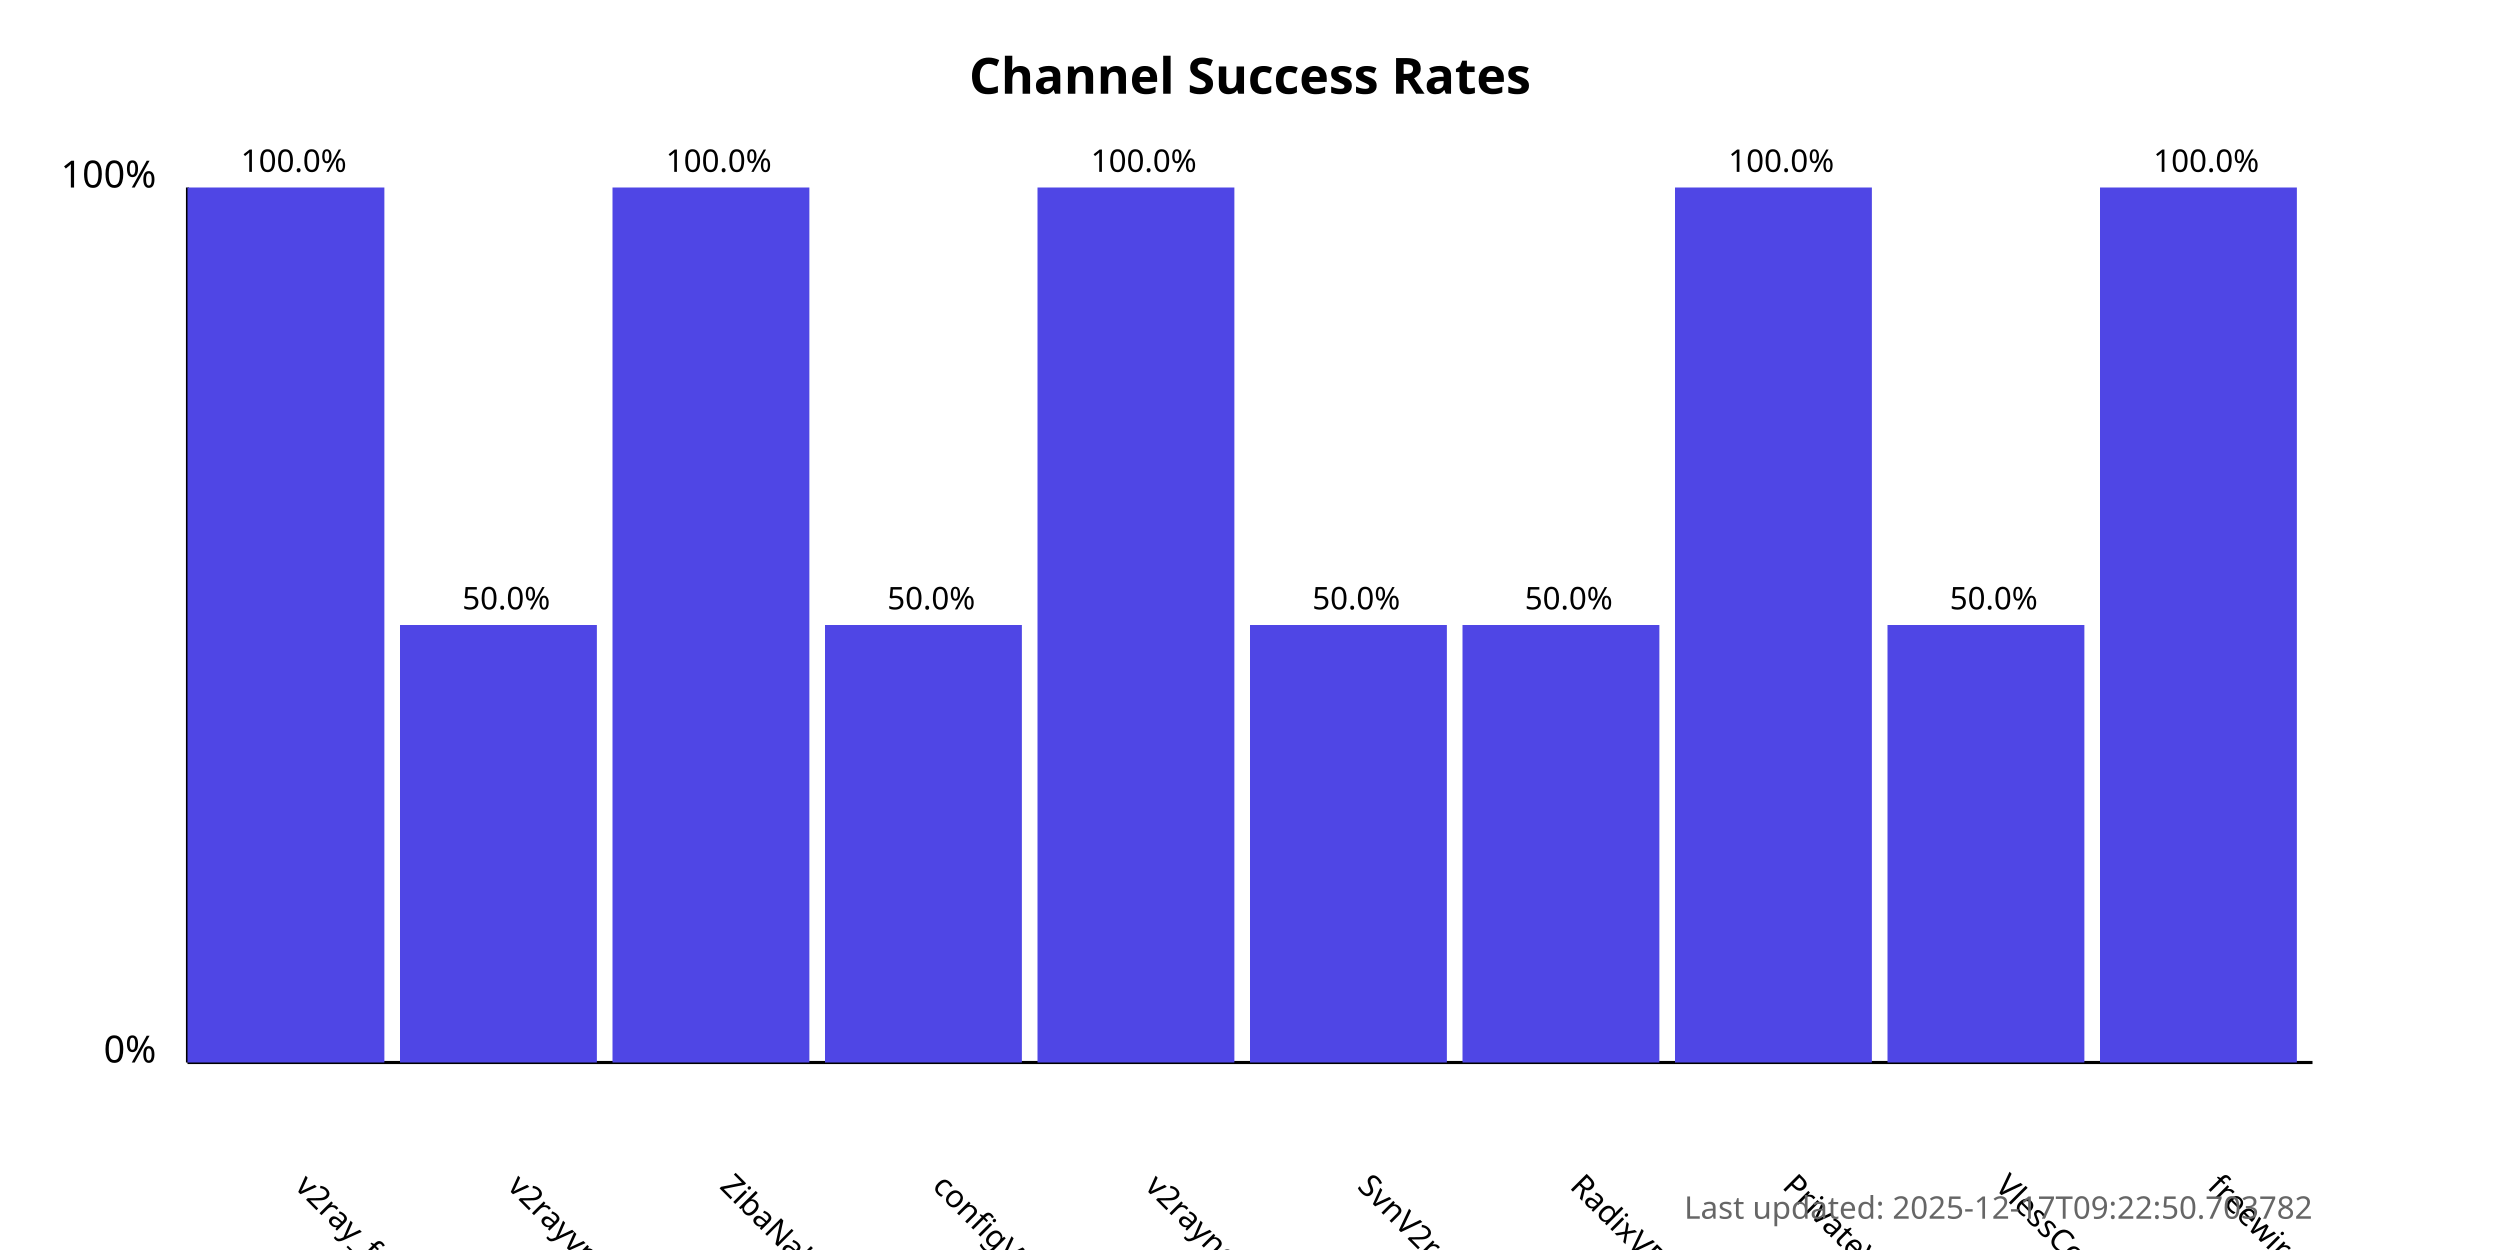
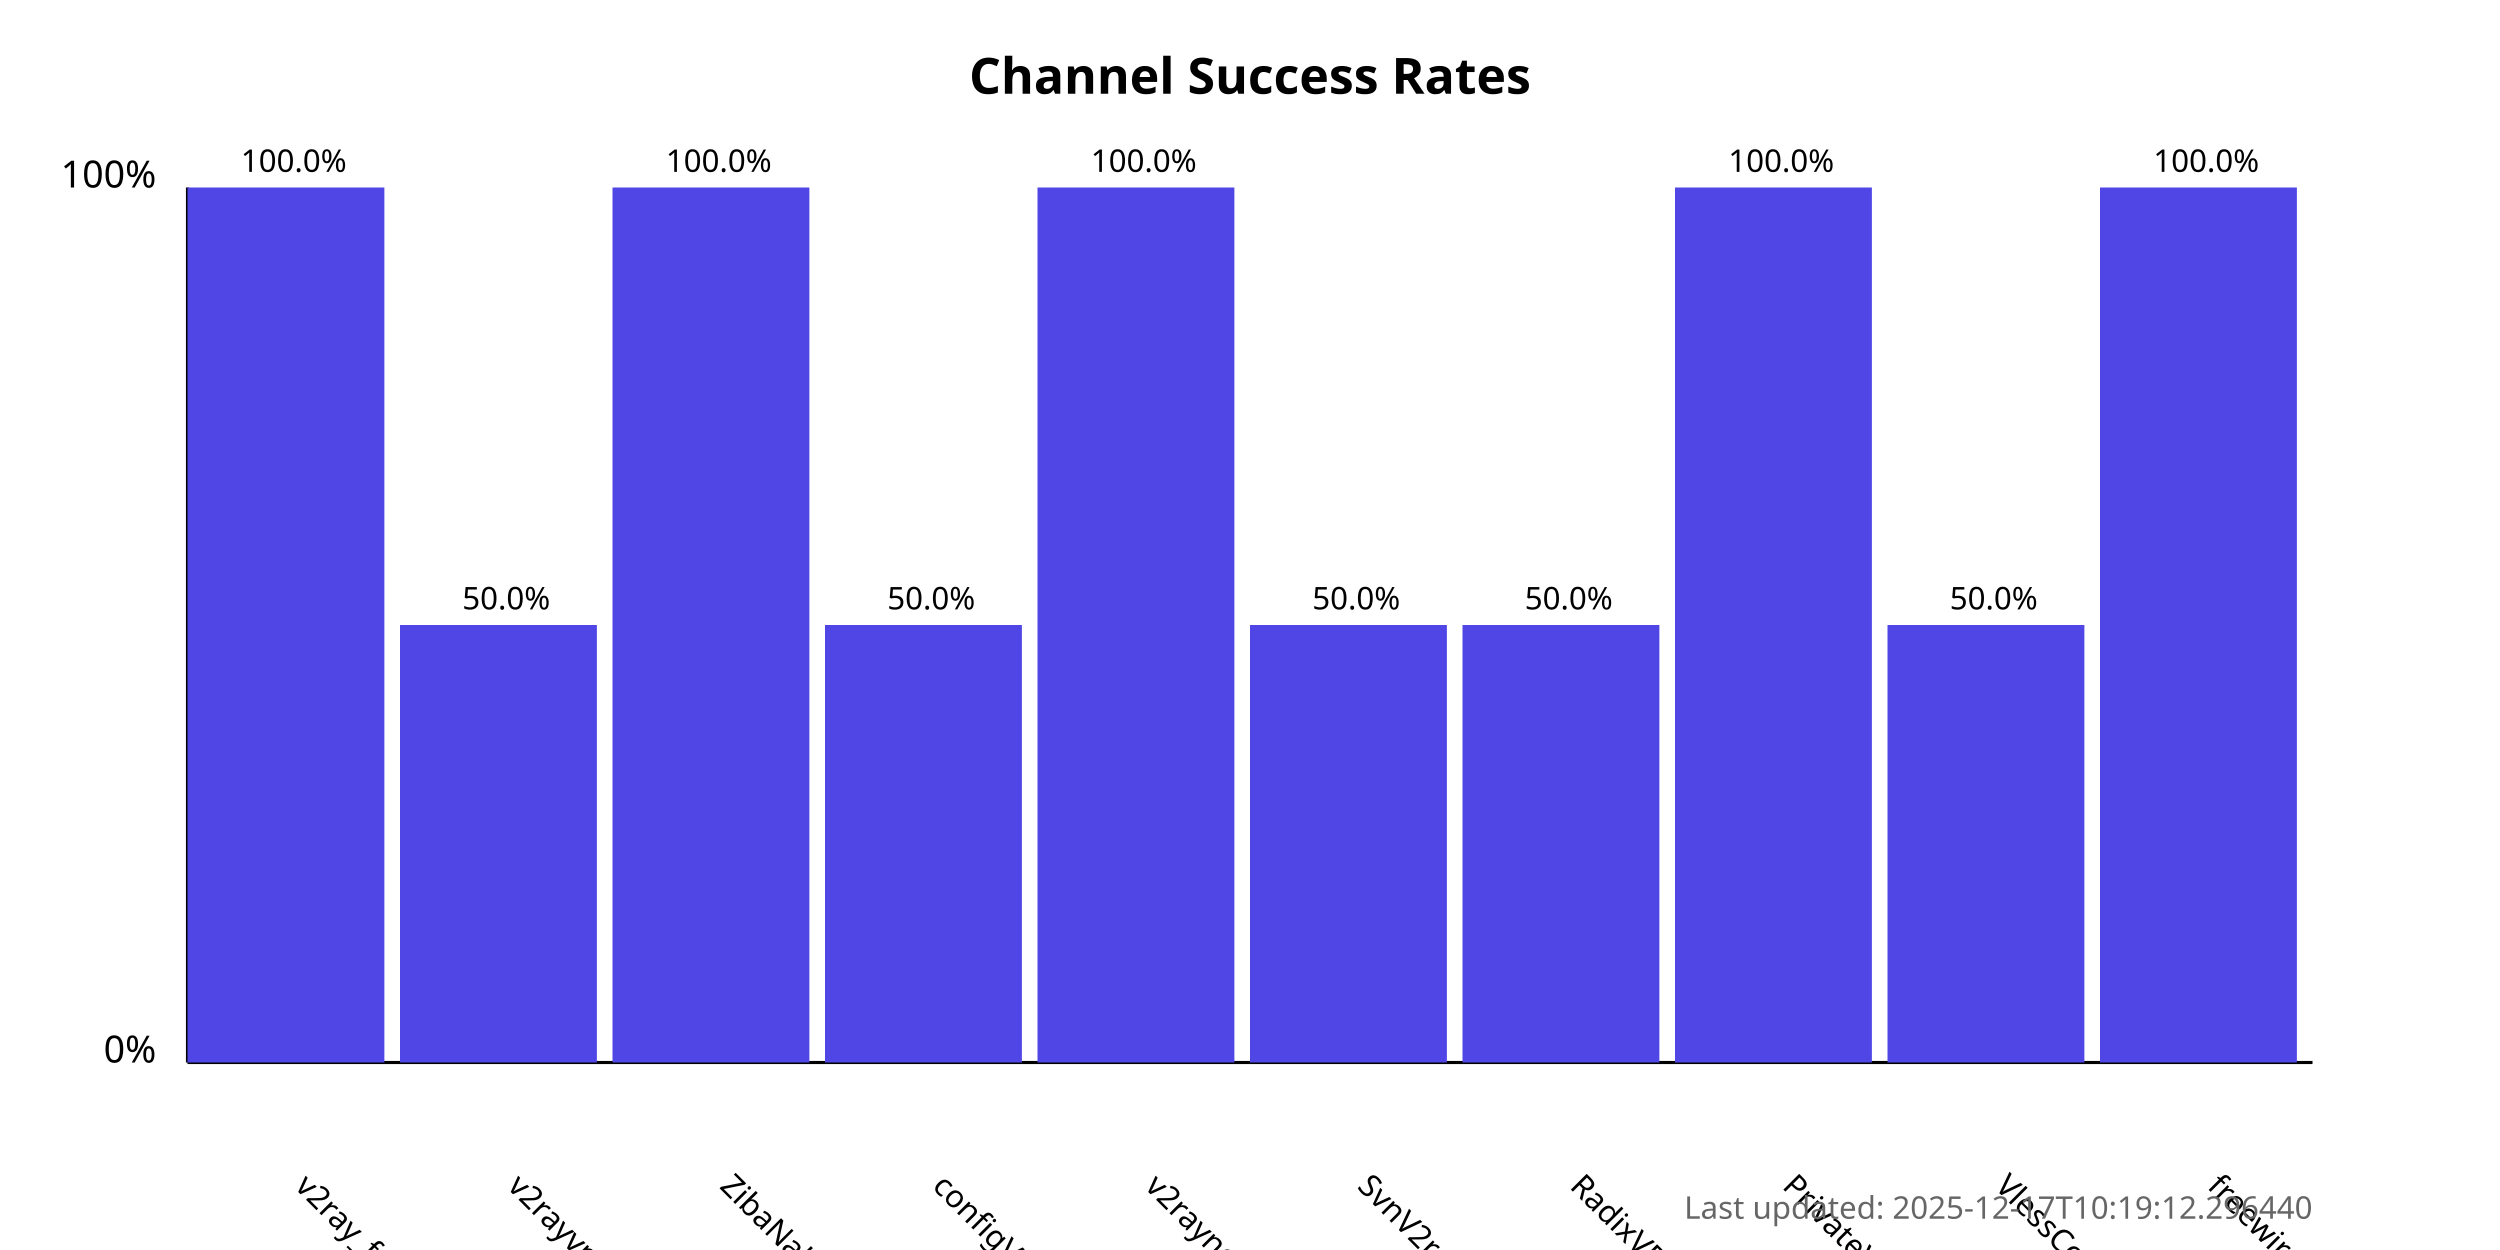
<svg xmlns="http://www.w3.org/2000/svg" width="800" height="400">
  <style>
            .chart-title { font: bold 16px sans-serif; }
            .axis-label { font: 12px sans-serif; }
            .tick-label { font: 10px sans-serif; }
            .bar { fill: #4f46e5; }
            .bar:hover { fill: #6366f1; }
            .timestamp { font: 10px sans-serif; fill: #666; }
        </style>
  <text x="400.0" y="30" text-anchor="middle" class="chart-title">
            Channel Success Rates
        </text>
  <line x1="60" y1="340" x2="60" y2="60" stroke="black" stroke-width="1" />
  <line x1="60" y1="340" x2="740" y2="340" stroke="black" stroke-width="1" />
  <text x="50" y="340" text-anchor="end" class="axis-label">0%</text>
  <text x="50" y="60" text-anchor="end" class="axis-label">100%</text>
  <g>
    <rect x="60" y="60.0" width="63.0" height="280.0" class="bar" />
    <text x="94.0" y="380" transform="rotate(45, 94.0, 380)" text-anchor="start" class="tick-label">
                v2ray_free_conf
            </text>
    <text x="94.0" y="55.0" text-anchor="middle" class="tick-label">
                100.0%
            </text>
  </g>
  <g>
    <rect x="128.0" y="200.0" width="63.0" height="140.0" class="bar" />
    <text x="162.0" y="380" transform="rotate(45, 162.0, 380)" text-anchor="start" class="tick-label">
                v2rayvpno
            </text>
    <text x="162.0" y="195.0" text-anchor="middle" class="tick-label">
                50.0%
            </text>
  </g>
  <g>
    <rect x="196.0" y="60.0" width="63.0" height="280.0" class="bar" />
    <text x="230.0" y="380" transform="rotate(45, 230.0, 380)" text-anchor="start" class="tick-label">
                ZibaNabz
            </text>
    <text x="230.0" y="55.0" text-anchor="middle" class="tick-label">
                100.0%
            </text>
  </g>
  <g>
    <rect x="264.0" y="200.0" width="63.0" height="140.0" class="bar" />
    <text x="298.0" y="380" transform="rotate(45, 298.0, 380)" text-anchor="start" class="tick-label">
                configV2rayForFree
            </text>
    <text x="298.0" y="195.0" text-anchor="middle" class="tick-label">
                50.0%
            </text>
  </g>
  <g>
    <rect x="332.0" y="60.0" width="63.0" height="280.0" class="bar" />
    <text x="366.0" y="380" transform="rotate(45, 366.0, 380)" text-anchor="start" class="tick-label">
                v2rayngvpn
            </text>
    <text x="366.0" y="55.0" text-anchor="middle" class="tick-label">
                100.0%
            </text>
  </g>
  <g>
    <rect x="400.0" y="200.0" width="63.0" height="140.0" class="bar" />
    <text x="434.0" y="380" transform="rotate(45, 434.0, 380)" text-anchor="start" class="tick-label">
                SvnV2ray
            </text>
    <text x="434.0" y="195.0" text-anchor="middle" class="tick-label">
                50.0%
            </text>
  </g>
  <g>
    <rect x="468.0" y="200.0" width="63.0" height="140.0" class="bar" />
    <text x="502.0" y="380" transform="rotate(45, 502.0, 380)" text-anchor="start" class="tick-label">
                RadixVPN
            </text>
    <text x="502.0" y="195.0" text-anchor="middle" class="tick-label">
                50.0%
            </text>
  </g>
  <g>
    <rect x="536.0" y="60.0" width="63.0" height="280.0" class="bar" />
    <text x="570.0" y="380" transform="rotate(45, 570.0, 380)" text-anchor="start" class="tick-label">
                PrivateVPNs
            </text>
    <text x="570.0" y="55.0" text-anchor="middle" class="tick-label">
                100.0%
            </text>
  </g>
  <g>
    <rect x="604.0" y="200.0" width="63.0" height="140.0" class="bar" />
    <text x="638.0" y="380" transform="rotate(45, 638.0, 380)" text-anchor="start" class="tick-label">
                VlessConfig
            </text>
    <text x="638.0" y="195.0" text-anchor="middle" class="tick-label">
                50.0%
            </text>
  </g>
  <g>
    <rect x="672.0" y="60.0" width="63.0" height="280.0" class="bar" />
    <text x="706.0" y="380" transform="rotate(45, 706.0, 380)" text-anchor="start" class="tick-label">
                freewireguard
            </text>
    <text x="706.0" y="55.0" text-anchor="middle" class="tick-label">
                100.0%
            </text>
  </g>
  <text x="740" y="390" text-anchor="end" class="timestamp">
-             Last updated: 2025-12-17T09:22:50.703782
+             Last updated: 2025-12-17T10:19:12.296440
        </text>
</svg>
